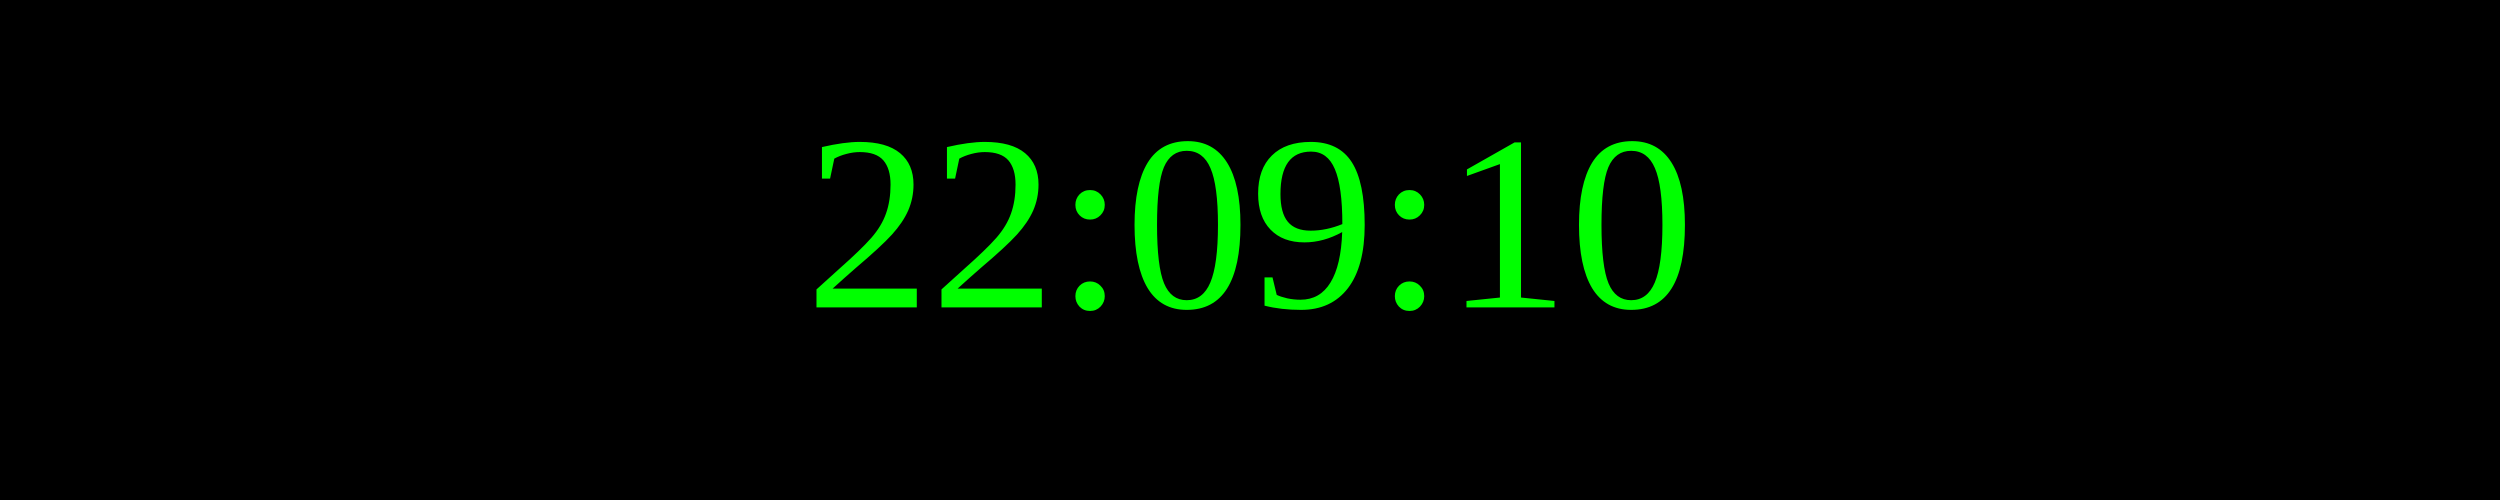
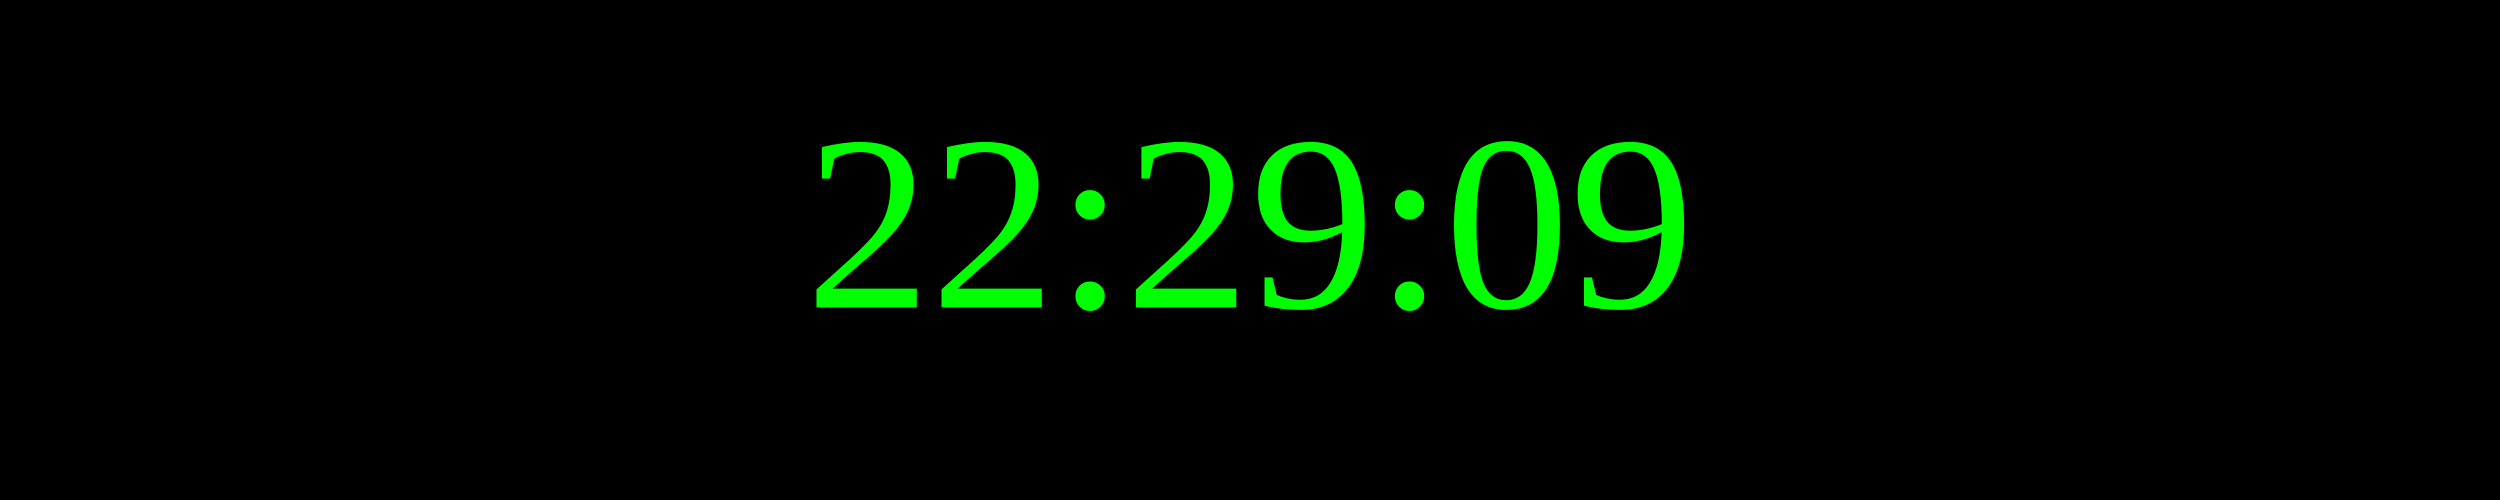
<svg xmlns="http://www.w3.org/2000/svg" width="250" height="50">
  <rect width="100%" height="100%" fill="black" />
  <text x="50%" y="50%" font-size="25" fill="lime" text-anchor="middle" dominant-baseline="middle">
- 22:09:10
+ 22:29:09
</text>
</svg>
